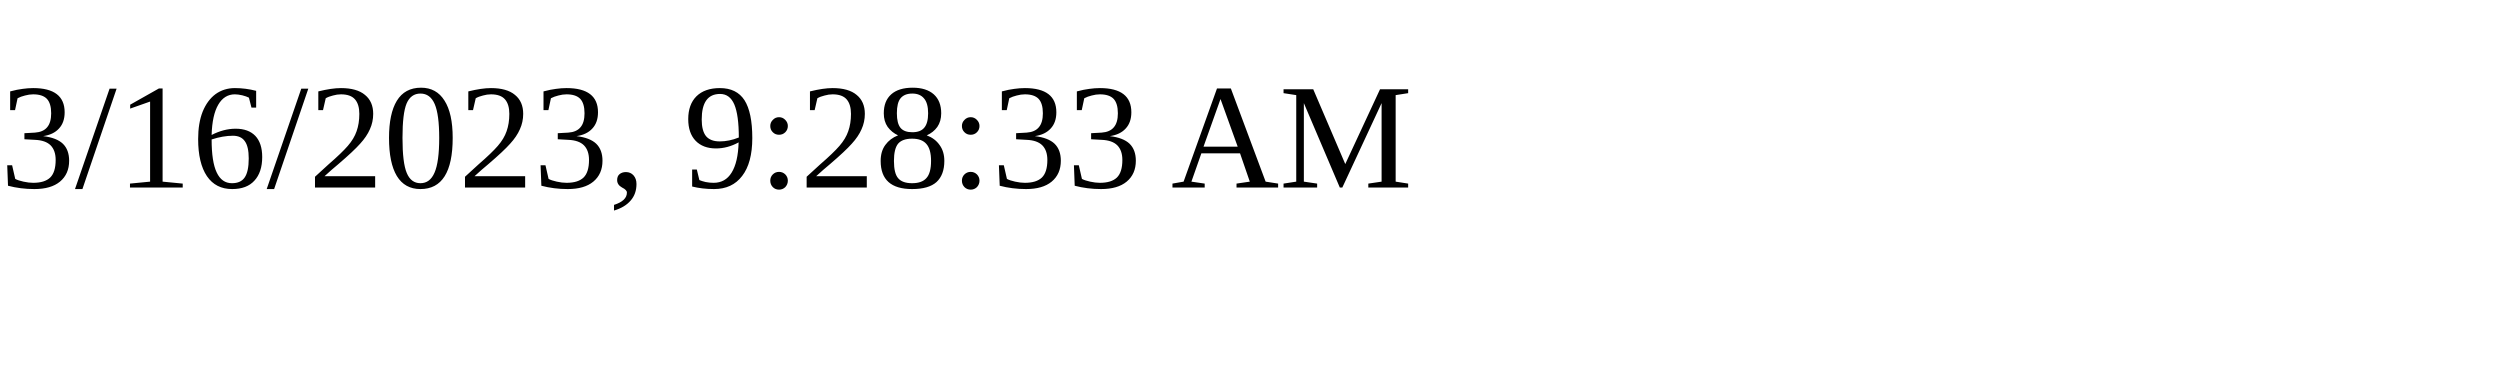
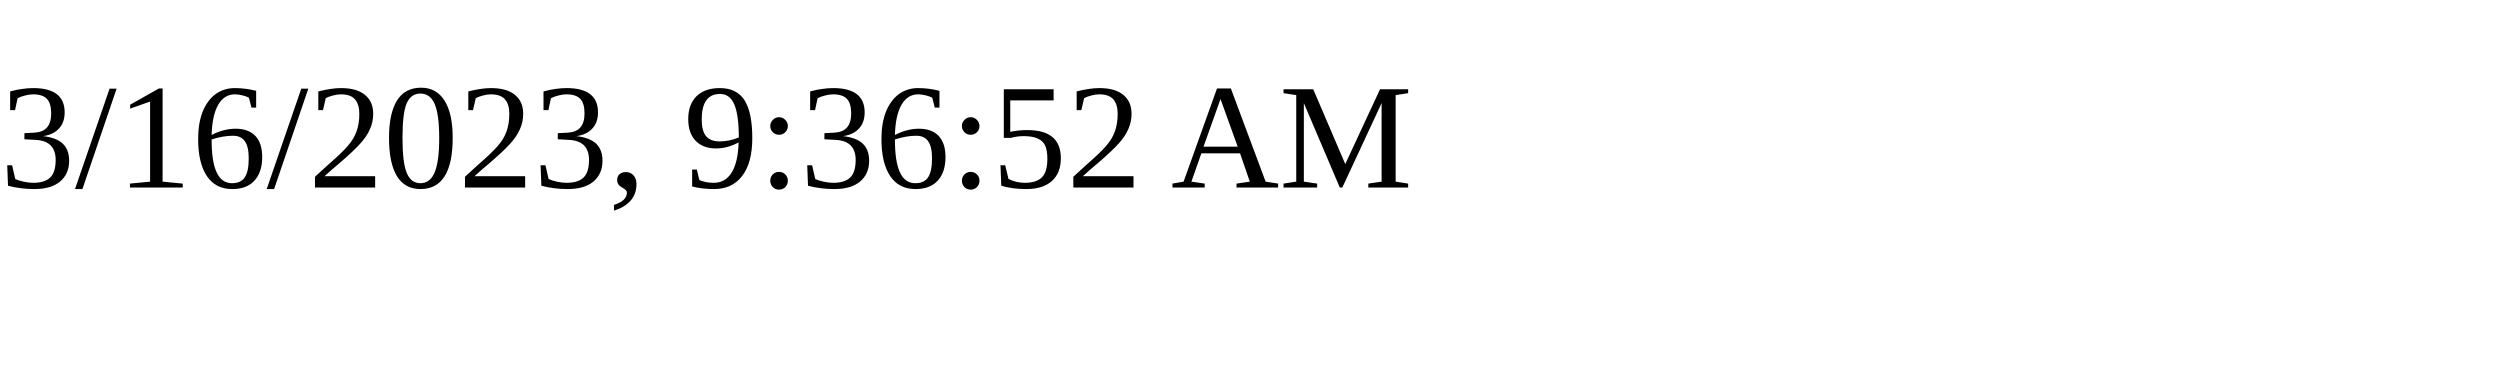
<svg xmlns="http://www.w3.org/2000/svg" height="30" width="200">
-   <text x="0" y="15">3/16/2023, 9:28:33 AM</text>
+   <text x="0" y="15">3/16/2023, 9:36:52 AM</text>
</svg>
